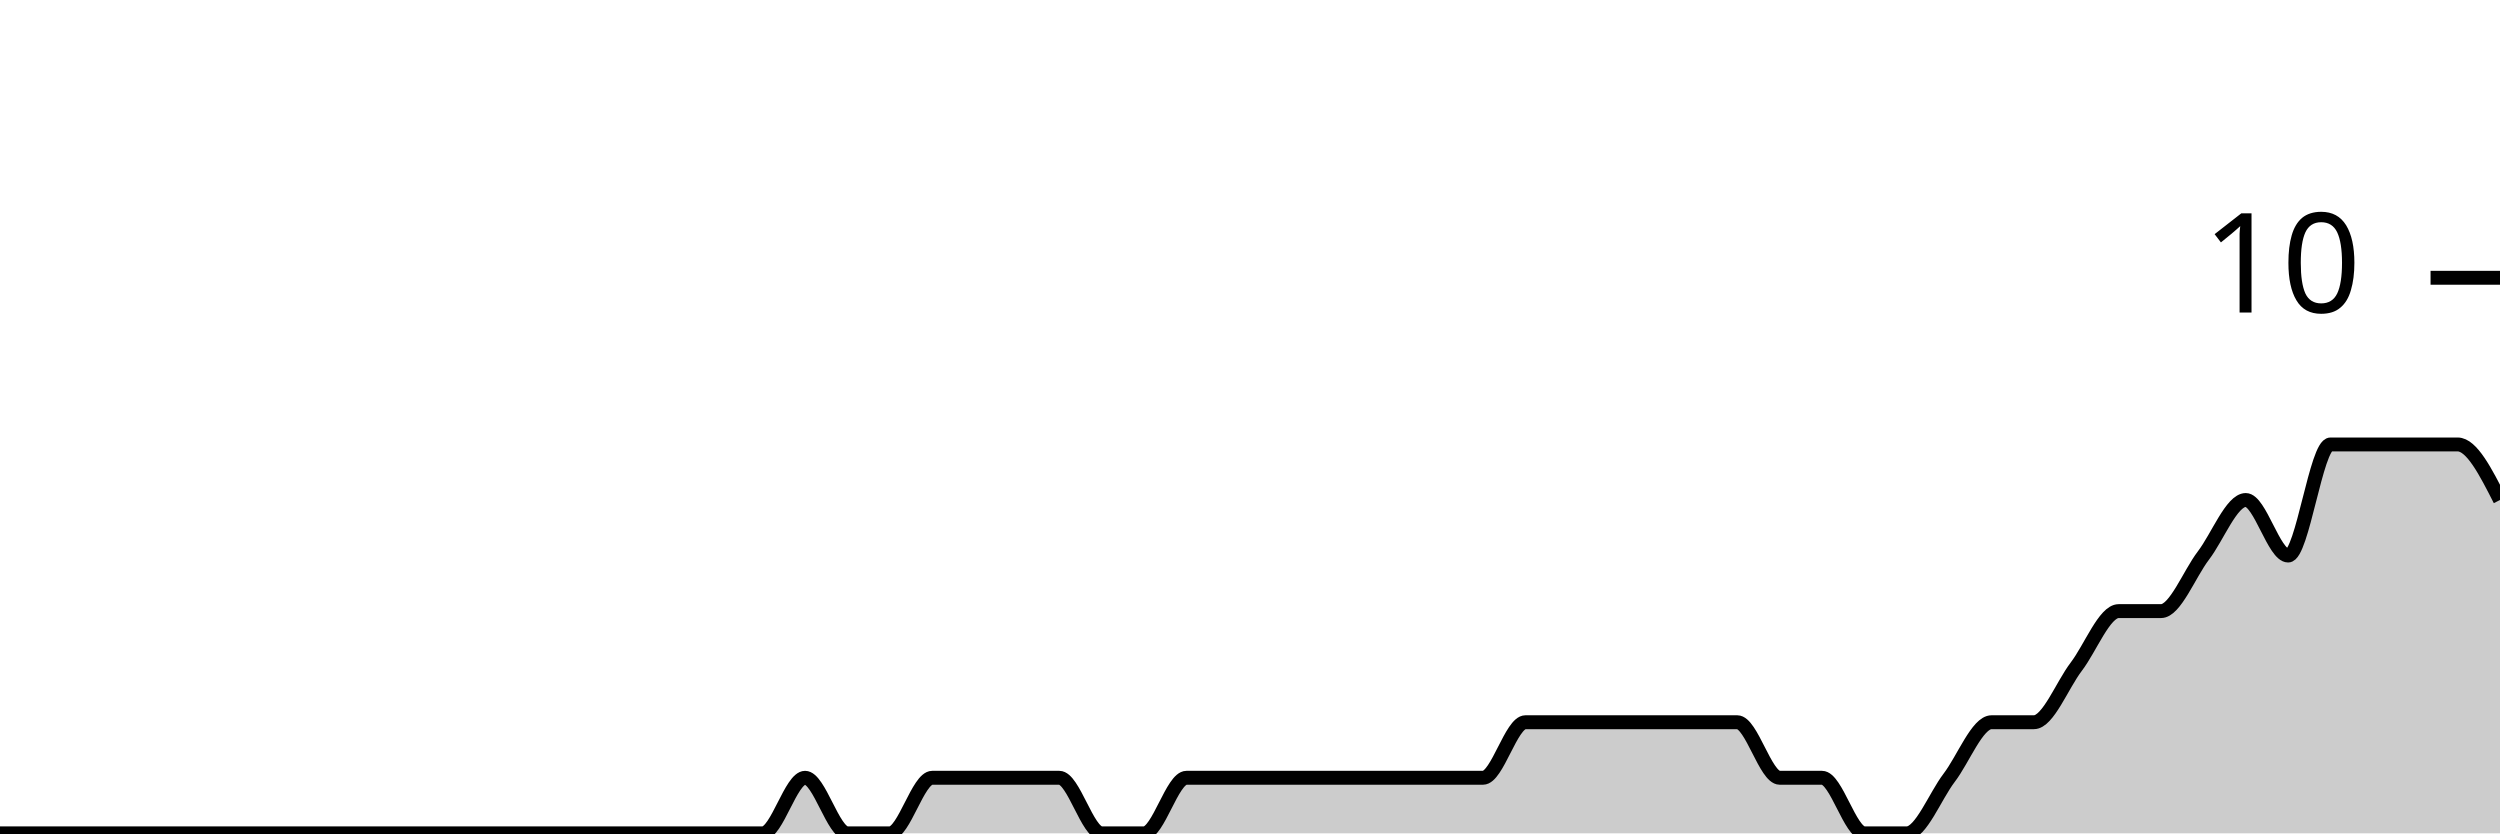
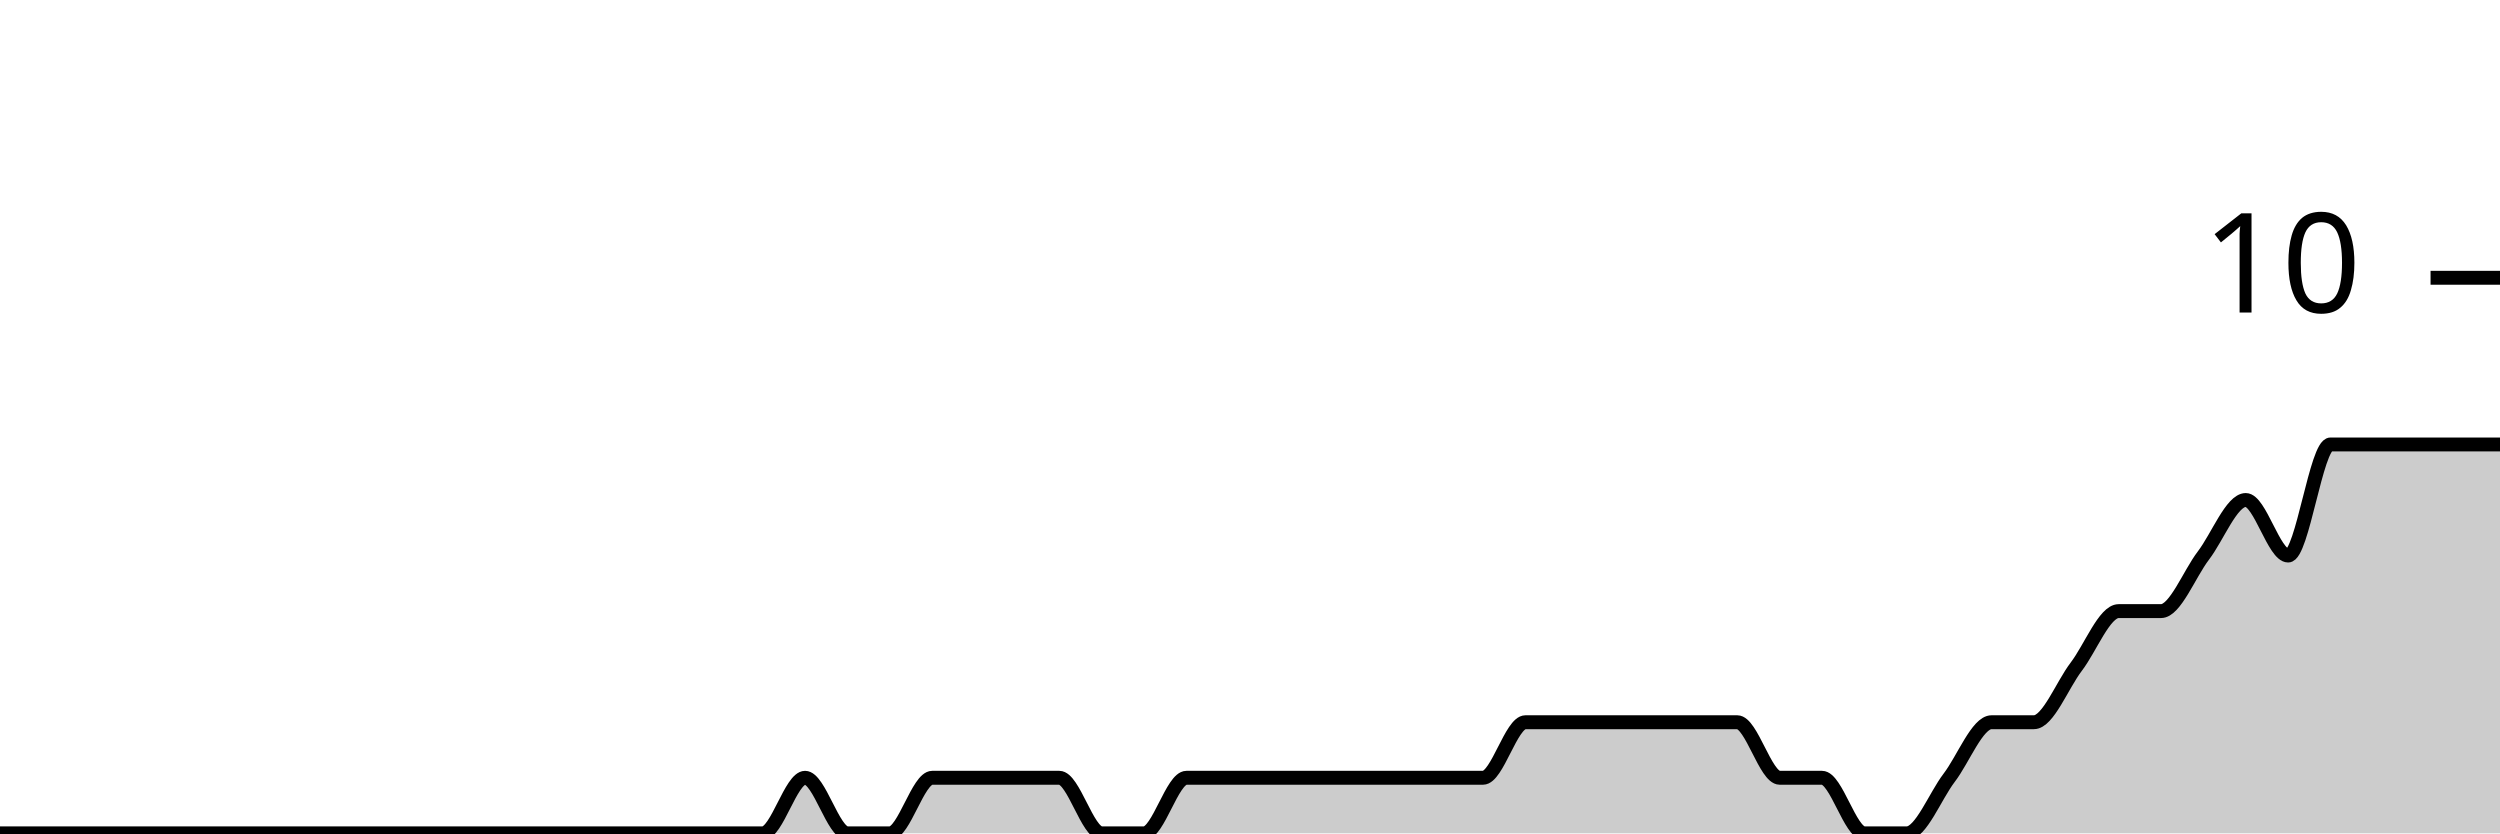
<svg xmlns="http://www.w3.org/2000/svg" viewBox="0 0 180 60">
  <g transform="translate(0,20)">
-     <path class="area" fill="rgba(0, 0, 0, 0.2)" d="M0,40C1.017,40,2.034,40,3.051,40C4.068,40,5.085,40,6.102,40C7.119,40,8.136,40,9.153,40C10.169,40,11.186,40,12.203,40C13.22,40,14.237,40,15.254,40C16.271,40,17.288,40,18.305,40C19.322,40,20.339,40,21.356,40C22.373,40,23.39,40,24.407,40C25.424,40,26.441,40,27.458,40C28.475,40,29.492,40,30.508,40C31.525,40,32.542,40,33.559,40C34.576,40,35.593,40,36.61,40C37.627,40,38.644,40,39.661,40C40.678,40,41.695,40,42.712,40C43.729,40,44.746,40,45.763,40C46.78,40,47.797,40,48.814,40C49.831,40,50.847,40,51.864,40C52.881,40,53.898,40,54.915,40C55.932,40,56.949,36,57.966,36C58.983,36,60,40,61.017,40C62.034,40,63.051,40,64.068,40C65.085,40,66.102,36,67.119,36C68.136,36,69.153,36,70.169,36C71.186,36,72.203,36,73.22,36C74.237,36,75.254,36,76.271,36C77.288,36,78.305,40,79.322,40C80.339,40,81.356,40,82.373,40C83.39,40,84.407,36,85.424,36C86.441,36,87.458,36,88.475,36C89.492,36,90.508,36,91.525,36C92.542,36,93.559,36,94.576,36C95.593,36,96.61,36,97.627,36C98.644,36,99.661,36,100.678,36C101.695,36,102.712,36,103.729,36C104.746,36,105.763,36,106.78,36C107.797,36,108.814,32,109.831,32C110.847,32,111.864,32,112.881,32C113.898,32,114.915,32,115.932,32C116.949,32,117.966,32,118.983,32C120,32,121.017,32,122.034,32C123.051,32,124.068,32,125.085,32C126.102,32,127.119,36,128.136,36C129.153,36,130.169,36,131.186,36C132.203,36,133.22,40,134.237,40C135.254,40,136.271,40,137.288,40C138.305,40,139.322,37.333,140.339,36C141.356,34.667,142.373,32,143.39,32C144.407,32,145.424,32,146.441,32C147.458,32,148.475,29.333,149.492,28C150.508,26.667,151.525,24,152.542,24C153.559,24,154.576,24,155.593,24C156.61,24,157.627,21.333,158.644,20C159.661,18.667,160.678,16,161.695,16C162.712,16,163.729,20,164.746,20C165.763,20,166.78,12,167.797,12C168.814,12,169.831,12,170.847,12C171.864,12,172.881,12,173.898,12C174.915,12,175.932,12,176.949,12C177.966,12,178.983,14,180,16L180,40C178.983,40,177.966,40,176.949,40C175.932,40,174.915,40,173.898,40C172.881,40,171.864,40,170.847,40C169.831,40,168.814,40,167.797,40C166.78,40,165.763,40,164.746,40C163.729,40,162.712,40,161.695,40C160.678,40,159.661,40,158.644,40C157.627,40,156.61,40,155.593,40C154.576,40,153.559,40,152.542,40C151.525,40,150.508,40,149.492,40C148.475,40,147.458,40,146.441,40C145.424,40,144.407,40,143.39,40C142.373,40,141.356,40,140.339,40C139.322,40,138.305,40,137.288,40C136.271,40,135.254,40,134.237,40C133.22,40,132.203,40,131.186,40C130.169,40,129.153,40,128.136,40C127.119,40,126.102,40,125.085,40C124.068,40,123.051,40,122.034,40C121.017,40,120,40,118.983,40C117.966,40,116.949,40,115.932,40C114.915,40,113.898,40,112.881,40C111.864,40,110.847,40,109.831,40C108.814,40,107.797,40,106.78,40C105.763,40,104.746,40,103.729,40C102.712,40,101.695,40,100.678,40C99.661,40,98.644,40,97.627,40C96.61,40,95.593,40,94.576,40C93.559,40,92.542,40,91.525,40C90.508,40,89.492,40,88.475,40C87.458,40,86.441,40,85.424,40C84.407,40,83.39,40,82.373,40C81.356,40,80.339,40,79.322,40C78.305,40,77.288,40,76.271,40C75.254,40,74.237,40,73.22,40C72.203,40,71.186,40,70.169,40C69.153,40,68.136,40,67.119,40C66.102,40,65.085,40,64.068,40C63.051,40,62.034,40,61.017,40C60,40,58.983,40,57.966,40C56.949,40,55.932,40,54.915,40C53.898,40,52.881,40,51.864,40C50.847,40,49.831,40,48.814,40C47.797,40,46.78,40,45.763,40C44.746,40,43.729,40,42.712,40C41.695,40,40.678,40,39.661,40C38.644,40,37.627,40,36.61,40C35.593,40,34.576,40,33.559,40C32.542,40,31.525,40,30.508,40C29.492,40,28.475,40,27.458,40C26.441,40,25.424,40,24.407,40C23.39,40,22.373,40,21.356,40C20.339,40,19.322,40,18.305,40C17.288,40,16.271,40,15.254,40C14.237,40,13.22,40,12.203,40C11.186,40,10.169,40,9.153,40C8.136,40,7.119,40,6.102,40C5.085,40,4.068,40,3.051,40C2.034,40,1.017,40,0,40Z" />
-     <path class="line" stroke="black" fill="none" d="M0,40C1.017,40,2.034,40,3.051,40C4.068,40,5.085,40,6.102,40C7.119,40,8.136,40,9.153,40C10.169,40,11.186,40,12.203,40C13.22,40,14.237,40,15.254,40C16.271,40,17.288,40,18.305,40C19.322,40,20.339,40,21.356,40C22.373,40,23.39,40,24.407,40C25.424,40,26.441,40,27.458,40C28.475,40,29.492,40,30.508,40C31.525,40,32.542,40,33.559,40C34.576,40,35.593,40,36.61,40C37.627,40,38.644,40,39.661,40C40.678,40,41.695,40,42.712,40C43.729,40,44.746,40,45.763,40C46.78,40,47.797,40,48.814,40C49.831,40,50.847,40,51.864,40C52.881,40,53.898,40,54.915,40C55.932,40,56.949,36,57.966,36C58.983,36,60,40,61.017,40C62.034,40,63.051,40,64.068,40C65.085,40,66.102,36,67.119,36C68.136,36,69.153,36,70.169,36C71.186,36,72.203,36,73.22,36C74.237,36,75.254,36,76.271,36C77.288,36,78.305,40,79.322,40C80.339,40,81.356,40,82.373,40C83.39,40,84.407,36,85.424,36C86.441,36,87.458,36,88.475,36C89.492,36,90.508,36,91.525,36C92.542,36,93.559,36,94.576,36C95.593,36,96.61,36,97.627,36C98.644,36,99.661,36,100.678,36C101.695,36,102.712,36,103.729,36C104.746,36,105.763,36,106.78,36C107.797,36,108.814,32,109.831,32C110.847,32,111.864,32,112.881,32C113.898,32,114.915,32,115.932,32C116.949,32,117.966,32,118.983,32C120,32,121.017,32,122.034,32C123.051,32,124.068,32,125.085,32C126.102,32,127.119,36,128.136,36C129.153,36,130.169,36,131.186,36C132.203,36,133.22,40,134.237,40C135.254,40,136.271,40,137.288,40C138.305,40,139.322,37.333,140.339,36C141.356,34.667,142.373,32,143.39,32C144.407,32,145.424,32,146.441,32C147.458,32,148.475,29.333,149.492,28C150.508,26.667,151.525,24,152.542,24C153.559,24,154.576,24,155.593,24C156.61,24,157.627,21.333,158.644,20C159.661,18.667,160.678,16,161.695,16C162.712,16,163.729,20,164.746,20C165.763,20,166.78,12,167.797,12C168.814,12,169.831,12,170.847,12C171.864,12,172.881,12,173.898,12C174.915,12,175.932,12,176.949,12C177.966,12,178.983,14,180,16" />
+     <path class="area" fill="rgba(0, 0, 0, 0.2)" d="M0,40C1.017,40,2.034,40,3.051,40C4.068,40,5.085,40,6.102,40C7.119,40,8.136,40,9.153,40C10.169,40,11.186,40,12.203,40C13.22,40,14.237,40,15.254,40C16.271,40,17.288,40,18.305,40C19.322,40,20.339,40,21.356,40C22.373,40,23.39,40,24.407,40C25.424,40,26.441,40,27.458,40C28.475,40,29.492,40,30.508,40C31.525,40,32.542,40,33.559,40C34.576,40,35.593,40,36.61,40C37.627,40,38.644,40,39.661,40C40.678,40,41.695,40,42.712,40C43.729,40,44.746,40,45.763,40C46.78,40,47.797,40,48.814,40C49.831,40,50.847,40,51.864,40C52.881,40,53.898,40,54.915,40C55.932,40,56.949,36,57.966,36C58.983,36,60,40,61.017,40C62.034,40,63.051,40,64.068,40C65.085,40,66.102,36,67.119,36C68.136,36,69.153,36,70.169,36C71.186,36,72.203,36,73.22,36C74.237,36,75.254,36,76.271,36C77.288,36,78.305,40,79.322,40C80.339,40,81.356,40,82.373,40C83.39,40,84.407,36,85.424,36C86.441,36,87.458,36,88.475,36C89.492,36,90.508,36,91.525,36C92.542,36,93.559,36,94.576,36C95.593,36,96.61,36,97.627,36C98.644,36,99.661,36,100.678,36C101.695,36,102.712,36,103.729,36C104.746,36,105.763,36,106.78,36C107.797,36,108.814,32,109.831,32C110.847,32,111.864,32,112.881,32C113.898,32,114.915,32,115.932,32C116.949,32,117.966,32,118.983,32C120,32,121.017,32,122.034,32C123.051,32,124.068,32,125.085,32C126.102,32,127.119,36,128.136,36C129.153,36,130.169,36,131.186,36C132.203,36,133.22,40,134.237,40C135.254,40,136.271,40,137.288,40C138.305,40,139.322,37.333,140.339,36C141.356,34.667,142.373,32,143.39,32C144.407,32,145.424,32,146.441,32C147.458,32,148.475,29.333,149.492,28C150.508,26.667,151.525,24,152.542,24C153.559,24,154.576,24,155.593,24C156.61,24,157.627,21.333,158.644,20C159.661,18.667,160.678,16,161.695,16C162.712,16,163.729,20,164.746,20C165.763,20,166.78,12,167.797,12C168.814,12,169.831,12,170.847,12C171.864,12,172.881,12,173.898,12C174.915,12,175.932,12,176.949,12C177.966,12,178.983,12,180,12L180,40C178.983,40,177.966,40,176.949,40C175.932,40,174.915,40,173.898,40C172.881,40,171.864,40,170.847,40C169.831,40,168.814,40,167.797,40C166.78,40,165.763,40,164.746,40C163.729,40,162.712,40,161.695,40C160.678,40,159.661,40,158.644,40C157.627,40,156.61,40,155.593,40C154.576,40,153.559,40,152.542,40C151.525,40,150.508,40,149.492,40C148.475,40,147.458,40,146.441,40C145.424,40,144.407,40,143.39,40C142.373,40,141.356,40,140.339,40C139.322,40,138.305,40,137.288,40C136.271,40,135.254,40,134.237,40C133.22,40,132.203,40,131.186,40C130.169,40,129.153,40,128.136,40C127.119,40,126.102,40,125.085,40C124.068,40,123.051,40,122.034,40C121.017,40,120,40,118.983,40C117.966,40,116.949,40,115.932,40C114.915,40,113.898,40,112.881,40C111.864,40,110.847,40,109.831,40C108.814,40,107.797,40,106.78,40C105.763,40,104.746,40,103.729,40C102.712,40,101.695,40,100.678,40C99.661,40,98.644,40,97.627,40C96.61,40,95.593,40,94.576,40C93.559,40,92.542,40,91.525,40C90.508,40,89.492,40,88.475,40C87.458,40,86.441,40,85.424,40C84.407,40,83.39,40,82.373,40C81.356,40,80.339,40,79.322,40C78.305,40,77.288,40,76.271,40C75.254,40,74.237,40,73.22,40C72.203,40,71.186,40,70.169,40C69.153,40,68.136,40,67.119,40C66.102,40,65.085,40,64.068,40C63.051,40,62.034,40,61.017,40C60,40,58.983,40,57.966,40C56.949,40,55.932,40,54.915,40C53.898,40,52.881,40,51.864,40C50.847,40,49.831,40,48.814,40C47.797,40,46.78,40,45.763,40C44.746,40,43.729,40,42.712,40C41.695,40,40.678,40,39.661,40C38.644,40,37.627,40,36.61,40C35.593,40,34.576,40,33.559,40C32.542,40,31.525,40,30.508,40C29.492,40,28.475,40,27.458,40C26.441,40,25.424,40,24.407,40C23.39,40,22.373,40,21.356,40C20.339,40,19.322,40,18.305,40C17.288,40,16.271,40,15.254,40C14.237,40,13.22,40,12.203,40C11.186,40,10.169,40,9.153,40C8.136,40,7.119,40,6.102,40C5.085,40,4.068,40,3.051,40C2.034,40,1.017,40,0,40Z" />
+     <path class="line" stroke="black" fill="none" d="M0,40C1.017,40,2.034,40,3.051,40C4.068,40,5.085,40,6.102,40C7.119,40,8.136,40,9.153,40C10.169,40,11.186,40,12.203,40C13.22,40,14.237,40,15.254,40C16.271,40,17.288,40,18.305,40C19.322,40,20.339,40,21.356,40C22.373,40,23.39,40,24.407,40C25.424,40,26.441,40,27.458,40C28.475,40,29.492,40,30.508,40C31.525,40,32.542,40,33.559,40C34.576,40,35.593,40,36.61,40C37.627,40,38.644,40,39.661,40C40.678,40,41.695,40,42.712,40C43.729,40,44.746,40,45.763,40C46.78,40,47.797,40,48.814,40C49.831,40,50.847,40,51.864,40C52.881,40,53.898,40,54.915,40C55.932,40,56.949,36,57.966,36C58.983,36,60,40,61.017,40C62.034,40,63.051,40,64.068,40C65.085,40,66.102,36,67.119,36C68.136,36,69.153,36,70.169,36C71.186,36,72.203,36,73.22,36C74.237,36,75.254,36,76.271,36C77.288,36,78.305,40,79.322,40C80.339,40,81.356,40,82.373,40C83.39,40,84.407,36,85.424,36C86.441,36,87.458,36,88.475,36C89.492,36,90.508,36,91.525,36C92.542,36,93.559,36,94.576,36C95.593,36,96.61,36,97.627,36C98.644,36,99.661,36,100.678,36C101.695,36,102.712,36,103.729,36C104.746,36,105.763,36,106.78,36C107.797,36,108.814,32,109.831,32C110.847,32,111.864,32,112.881,32C113.898,32,114.915,32,115.932,32C116.949,32,117.966,32,118.983,32C120,32,121.017,32,122.034,32C123.051,32,124.068,32,125.085,32C126.102,32,127.119,36,128.136,36C129.153,36,130.169,36,131.186,36C132.203,36,133.22,40,134.237,40C135.254,40,136.271,40,137.288,40C138.305,40,139.322,37.333,140.339,36C141.356,34.667,142.373,32,143.39,32C144.407,32,145.424,32,146.441,32C147.458,32,148.475,29.333,149.492,28C150.508,26.667,151.525,24,152.542,24C153.559,24,154.576,24,155.593,24C156.61,24,157.627,21.333,158.644,20C159.661,18.667,160.678,16,161.695,16C162.712,16,163.729,20,164.746,20C165.763,20,166.78,12,167.797,12C168.814,12,169.831,12,170.847,12C171.864,12,172.881,12,173.898,12C174.915,12,175.932,12,176.949,12C177.966,12,178.983,12,180,12" />
    <path class="axis-ceiling" stroke-width="1" stroke="black" fill="none" d="M175,0L180,0" />
    <text class="axis-ceiling-label" font-family="sans-serif" text-anchor="end" font-size="10px" x="170" y="2.5">10</text>
  </g>
</svg>
